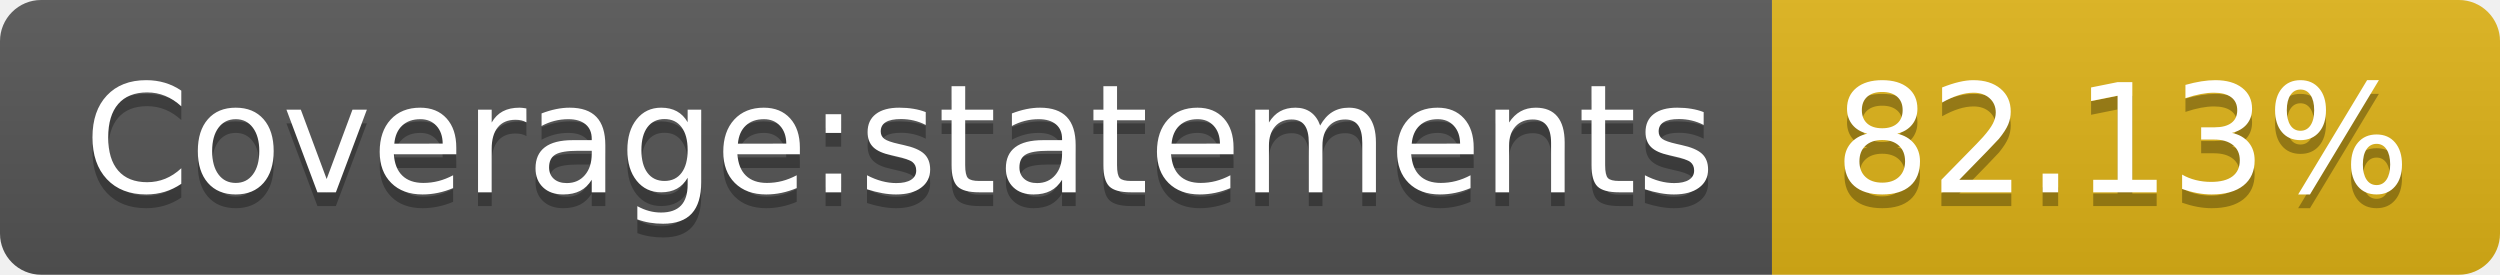
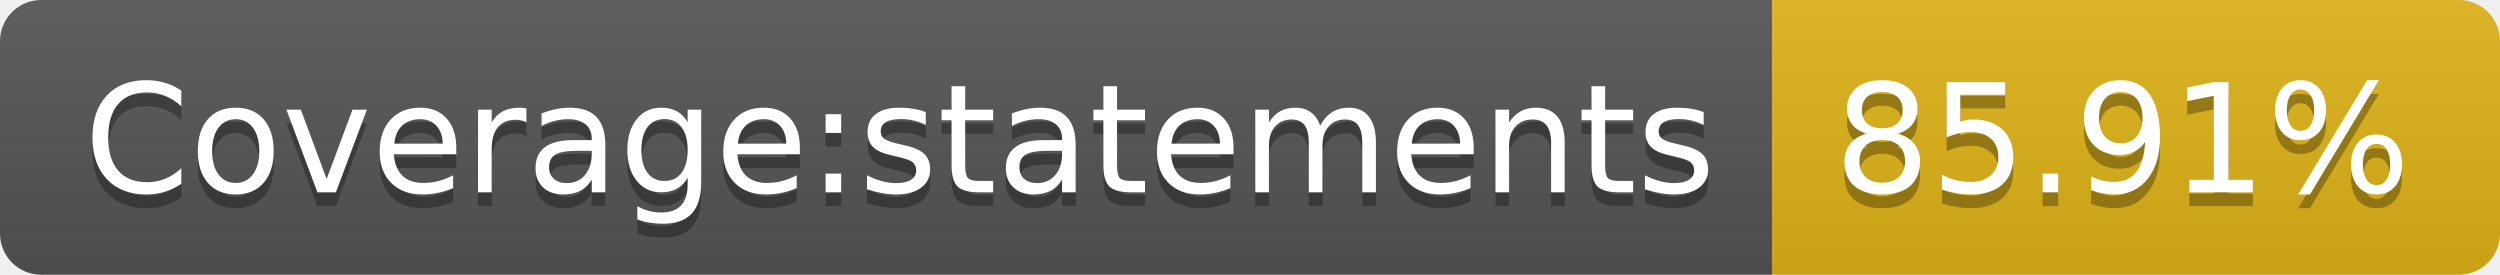
- <svg xmlns="http://www.w3.org/2000/svg" width="182" height="20" role="img" aria-label="Coverage:statements: 82.13%">
+ <svg xmlns="http://www.w3.org/2000/svg" width="182" height="20" role="img" aria-label="Coverage:statements: 85.91%">
  <linearGradient id="s" x2="0" y2="100%">
    <stop offset="0" stop-color="#bbb" stop-opacity=".1" />
    <stop offset="1" stop-opacity=".1" />
  </linearGradient>
  <clipPath id="r">
    <rect width="182" height="20" rx="3" fill="#fff" />
  </clipPath>
  <g clip-path="url(#r)">
    <rect width="129" height="20" fill="#555" />
    <rect x="129" width="53" height="20" fill="#dfb317" />
    <rect width="182" height="20" fill="url(#s)" />
  </g>
  <g fill="#fff" text-anchor="middle" font-family="Verdana,Geneva,DejaVu Sans,sans-serif" text-rendering="geometricPrecision" font-size="110">
    <text aria-hidden="true" x="655" y="150" fill="#010101" fill-opacity=".3" transform="scale(.1)" textLength="1190">Coverage:statements</text>
    <text x="655" y="140" transform="scale(.1)" fill="#fff" textLength="1190">Coverage:statements</text>
-     <text aria-hidden="true" x="1545" y="150" fill="#010101" fill-opacity=".3" transform="scale(.1)" textLength="430">82.13%</text>
-     <text x="1545" y="140" transform="scale(.1)" fill="#fff" textLength="430">82.13%</text>
+     <text aria-hidden="true" x="1545" y="150" fill="#010101" fill-opacity=".3" transform="scale(.1)" textLength="430">85.91%</text>
+     <text x="1545" y="140" transform="scale(.1)" fill="#fff" textLength="430">85.91%</text>
  </g>
</svg>
